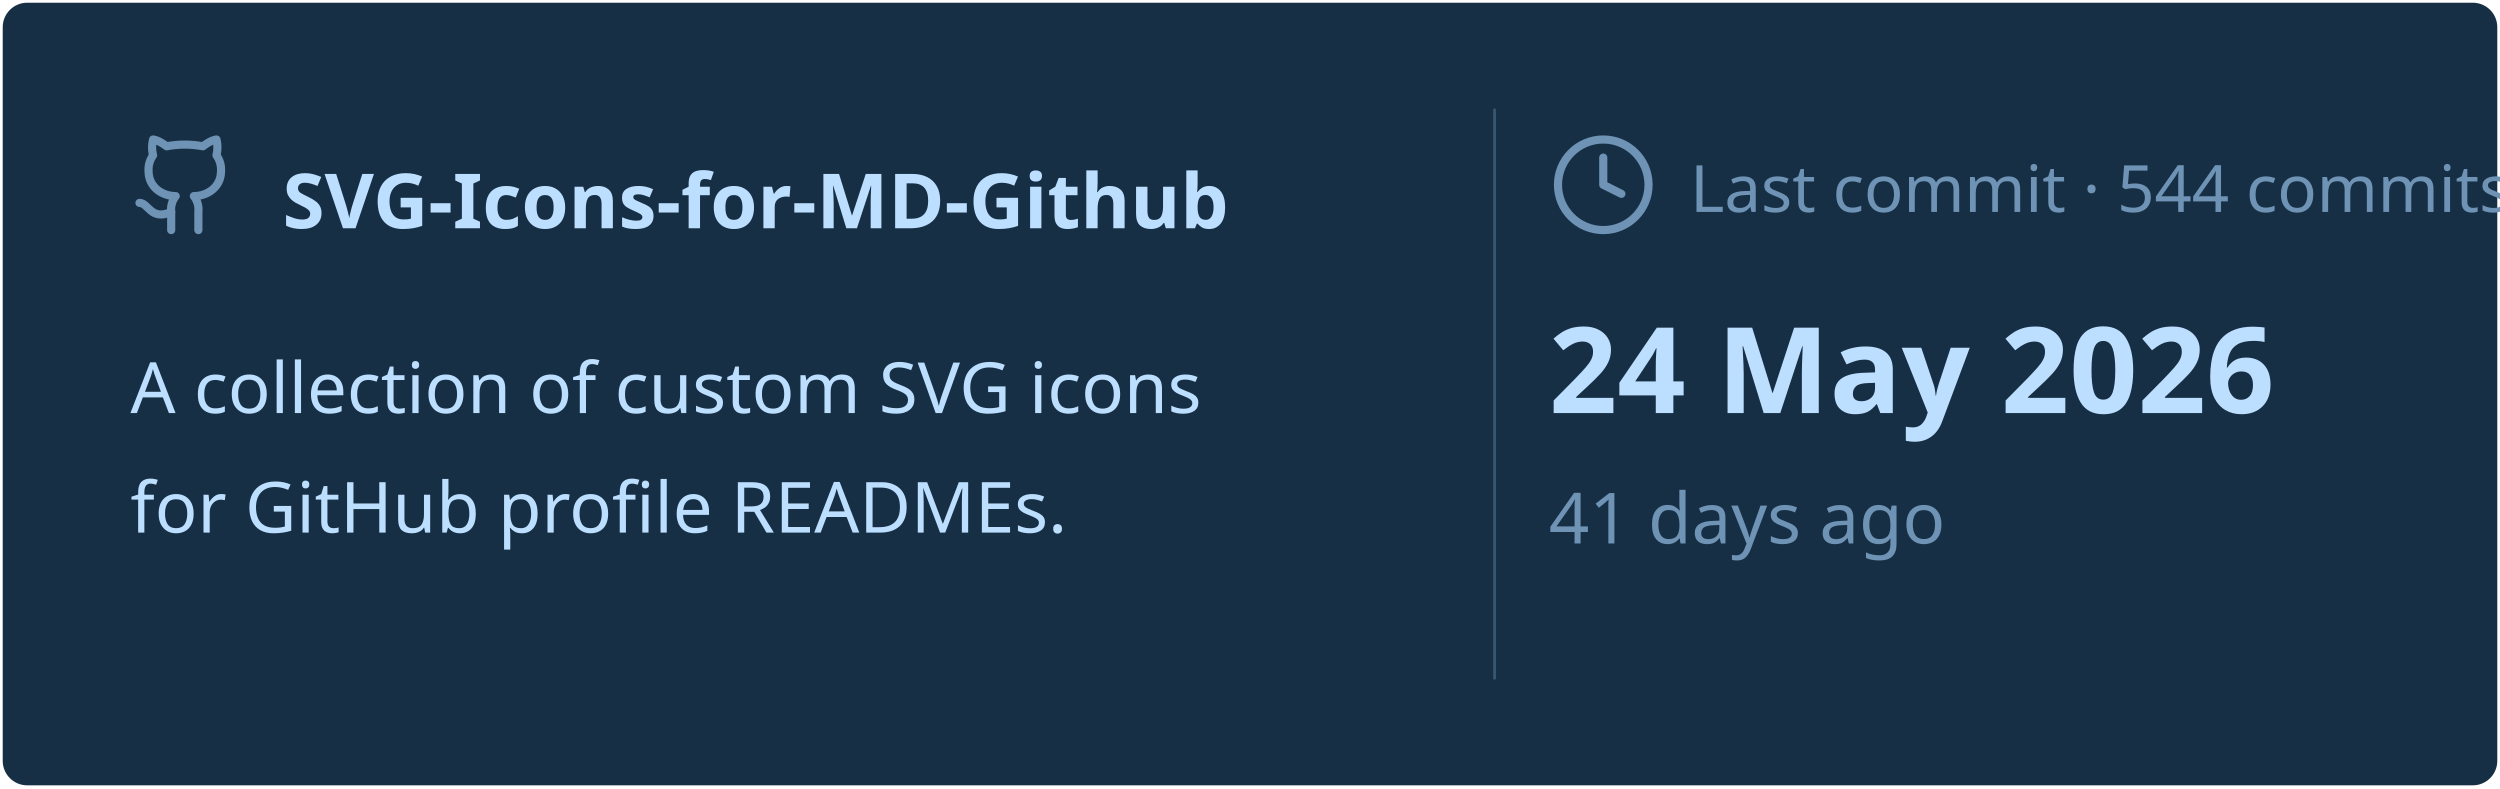
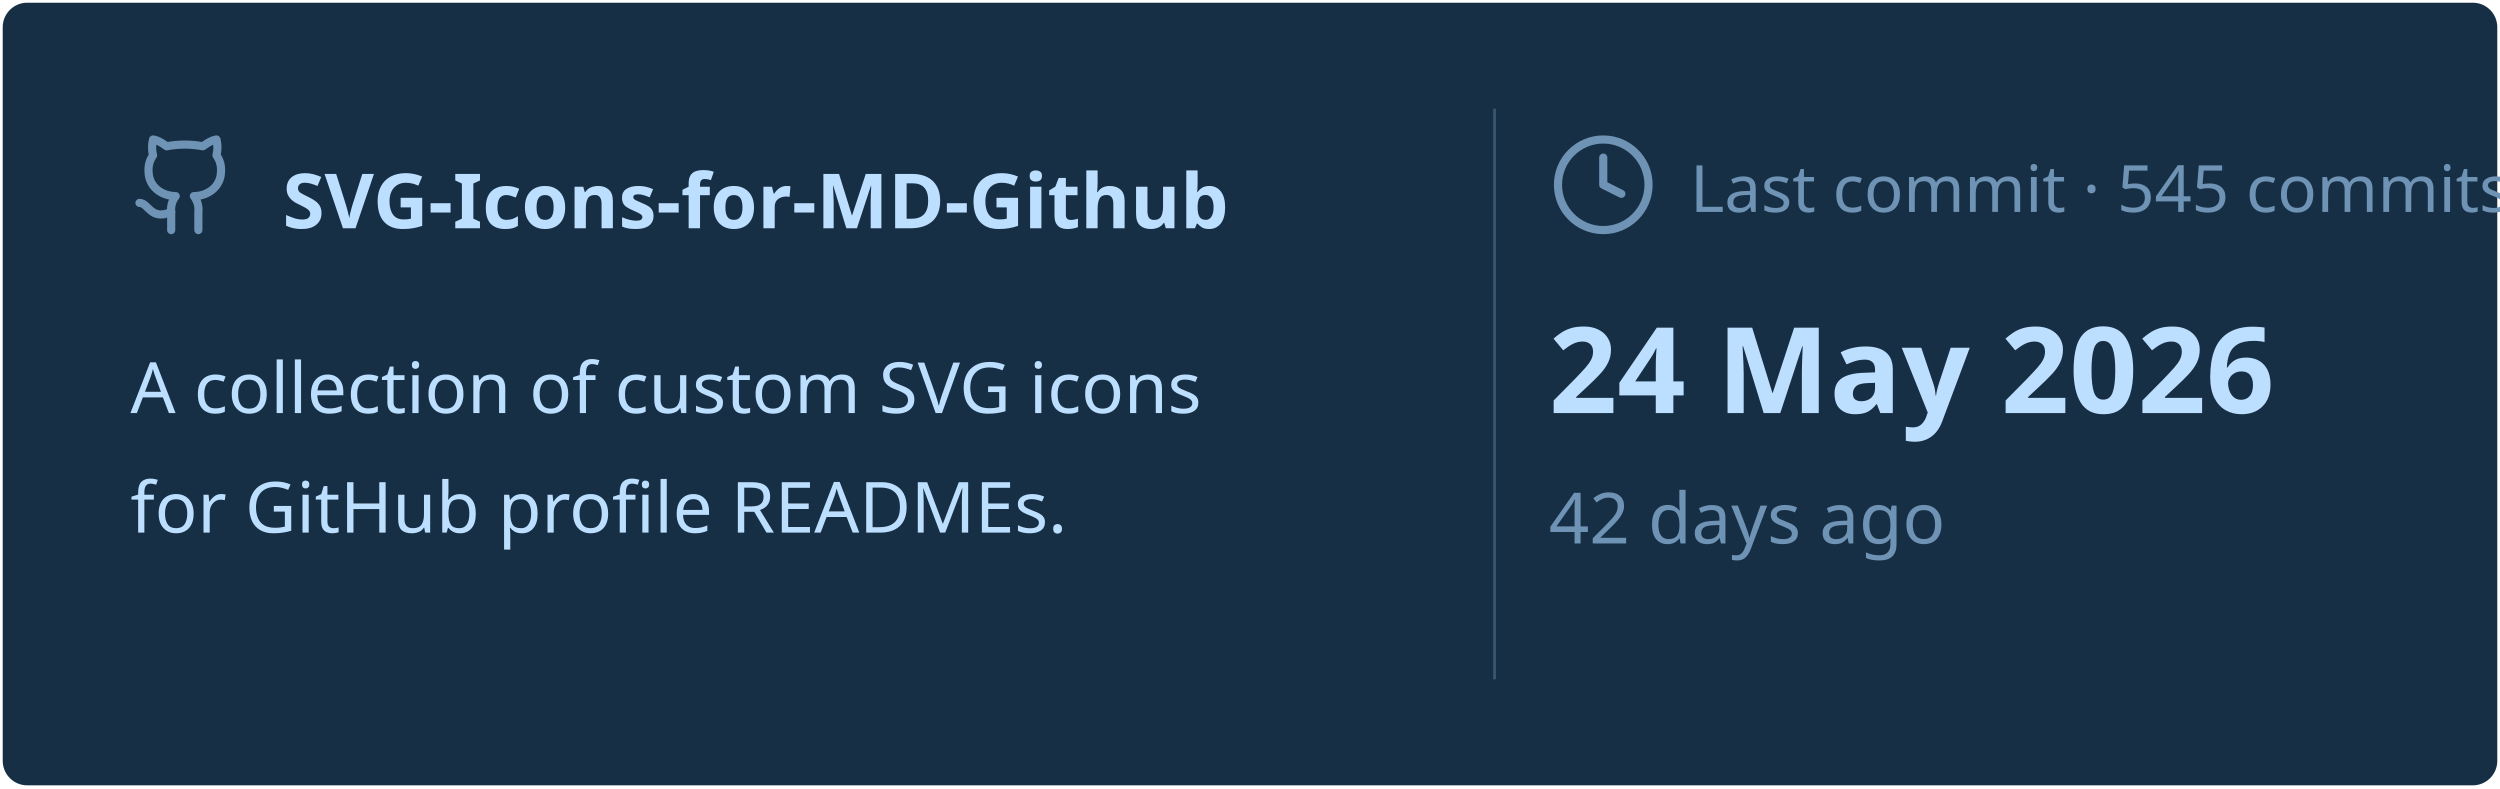
<svg xmlns="http://www.w3.org/2000/svg" viewBox="0 0 460 145" width="460px" height="145px">
  <rect stroke="#000000" stroke-opacity="0" fill="#172F45" rx="4.5" x="0.5" y="0.5" width="459" height="144" />
  <g transform="translate(24, 42)">
    <svg x="0" y="-18" width="20" height="20" viewBox="0 0 24 24" fill="none" stroke="#6E93B5" stroke-width="1.8" stroke-linecap="round" stroke-linejoin="round">
      <path d="M15 22v-4a4.8 4.8 0 0 0-1-3.5c3 0 6-2 6-5.5.08-1.25-.27-2.48-1-3.5.28-1.15.28-2.35 0-3.5 0 0-1 0-3 1.5-2.64-.5-5.36-.5-8 0C6 2 5 2 5 2c-.3 1.15-.3 2.35 0 3.5A5.403 5.403 0 0 0 4 9c0 3.5 3 5.5 6 5.5-.39.49-.68 1.05-.85 1.65-.17.6-.22 1.23-.15 1.85v4" />
      <path d="M9 18c-4.51 2-5-2-7-2" />
    </svg>
    <text x="28" y="0" font-family="&quot;Segoe UI&quot;, Ubuntu, sans-serif" font-size="14" font-weight="700" fill="#BDDFFF">SVG-Icons-for-MD-Github</text>
  </g>
  <text x="24" y="76" font-family="&quot;Segoe UI&quot;, Ubuntu, sans-serif" font-size="13" font-weight="400" fill="#BDDFFF">A collection of custom SVG icons</text>
  <text x="24" y="98" font-family="&quot;Segoe UI&quot;, Ubuntu, sans-serif" font-size="13" font-weight="400" fill="#BDDFFF">for GitHub profile READMEs.</text>
  <line x1="275" y1="20" x2="275" y2="125" stroke="#6E93B5" stroke-width="0.5" stroke-opacity="0.4" />
  <svg x="285" y="24" width="20" height="20" viewBox="0 0 24 24" fill="none" stroke="#6E93B5" stroke-width="1.8" stroke-linecap="round" stroke-linejoin="round">
    <circle cx="12" cy="12" r="10" />
    <polyline points="12 6 12 12 16 14" />
  </svg>
-   <text x="311" y="39" font-family="&quot;Segoe UI&quot;, Ubuntu, sans-serif" font-size="12" font-weight="400" fill="#6E93B5">Last commit · 544 commits</text>
+   <text x="311" y="39" font-family="&quot;Segoe UI&quot;, Ubuntu, sans-serif" font-size="12" font-weight="400" fill="#6E93B5">Last commit · 545 commits</text>
  <text x="285" y="76" font-family="&quot;Segoe UI&quot;, Ubuntu, sans-serif" font-size="22" font-weight="700" fill="#BDDFFF">24 May 2026</text>
-   <text x="285" y="100" font-family="&quot;Segoe UI&quot;, Ubuntu, sans-serif" font-size="13" font-weight="400" fill="#6E93B5">41 days ago</text>
+   <text x="285" y="100" font-family="&quot;Segoe UI&quot;, Ubuntu, sans-serif" font-size="13" font-weight="400" fill="#6E93B5">42 days ago</text>
</svg>
